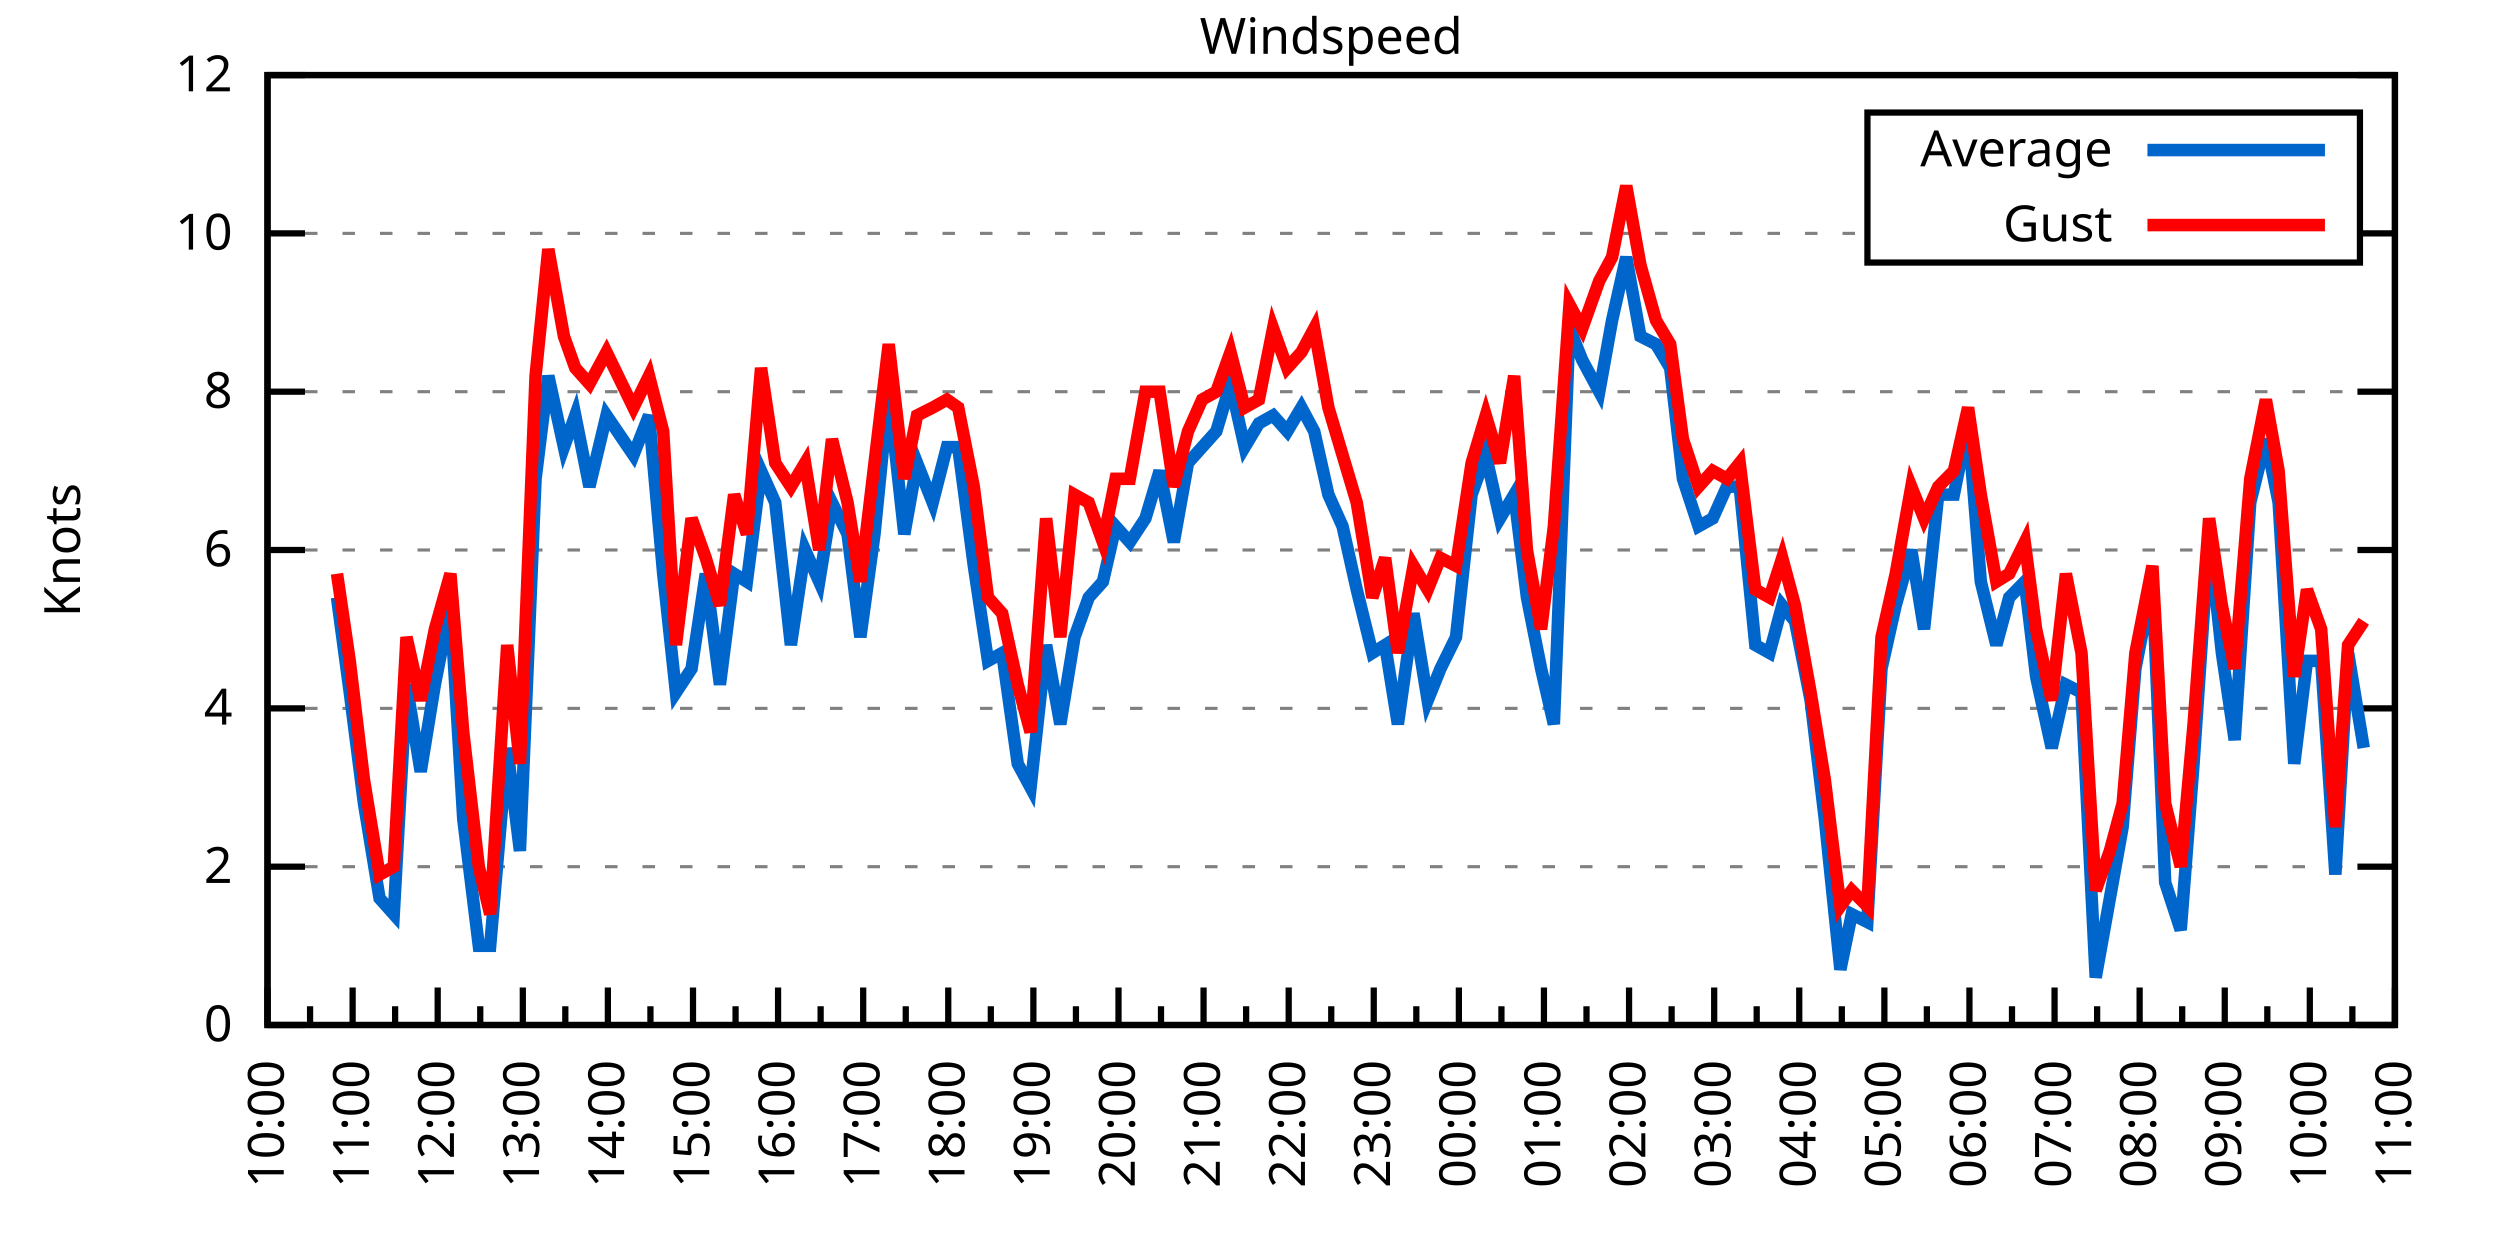
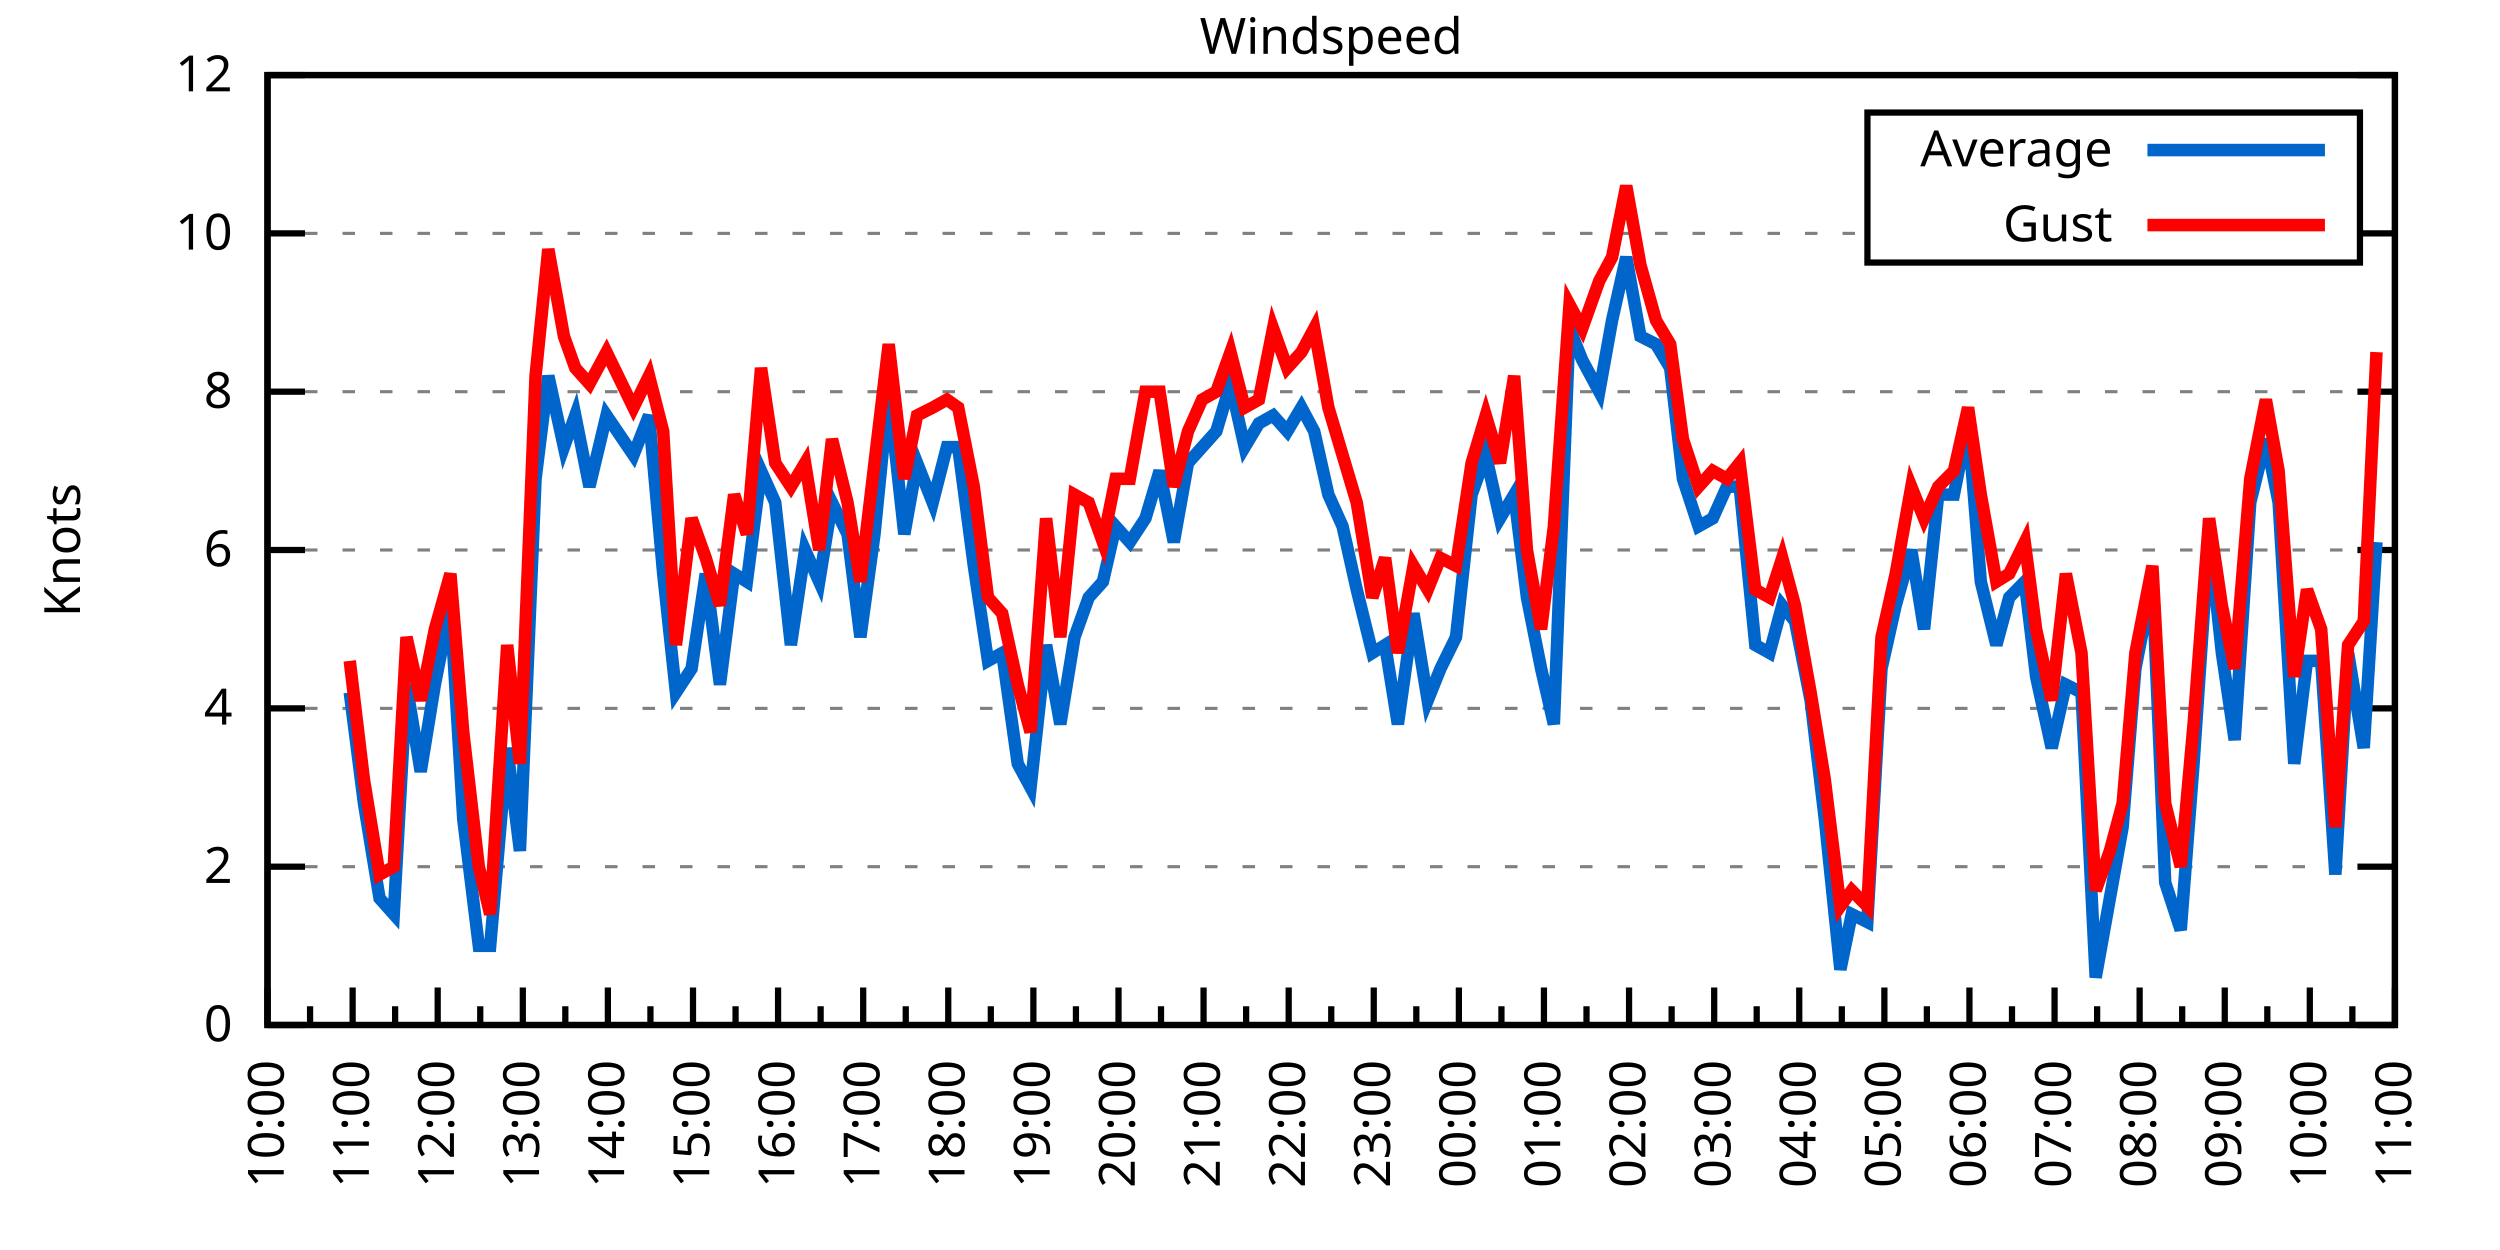
<svg xmlns="http://www.w3.org/2000/svg" xmlns:xlink="http://www.w3.org/1999/xlink" width="400" height="200" viewBox="0 0 400 200">
  <g id="gnuplot_canvas">
    <rect x="0" y="0" width="400" height="200" fill="none" />
    <defs>
      <circle id="gpDot" r="0.5" stroke-width="0.5" stroke="currentColor" />
      <path id="gpPt0" stroke-width="0.333" stroke="currentColor" d="M-1,0 h2 M0,-1 v2" />
      <path id="gpPt1" stroke-width="0.333" stroke="currentColor" d="M-1,-1 L1,1 M1,-1 L-1,1" />
      <path id="gpPt2" stroke-width="0.333" stroke="currentColor" d="M-1,0 L1,0 M0,-1 L0,1 M-1,-1 L1,1 M-1,1 L1,-1" />
      <rect id="gpPt3" stroke-width="0.333" stroke="currentColor" x="-1" y="-1" width="2" height="2" />
      <rect id="gpPt4" stroke-width="0.333" stroke="currentColor" fill="currentColor" x="-1" y="-1" width="2" height="2" />
      <circle id="gpPt5" stroke-width="0.333" stroke="currentColor" cx="0" cy="0" r="1" />
      <use xlink:href="#gpPt5" id="gpPt6" fill="currentColor" stroke="none" />
      <path id="gpPt7" stroke-width="0.333" stroke="currentColor" d="M0,-1.33 L-1.33,0.67 L1.33,0.67 z" />
      <use xlink:href="#gpPt7" id="gpPt8" fill="currentColor" stroke="none" />
      <use xlink:href="#gpPt7" id="gpPt9" stroke="currentColor" transform="rotate(180)" />
      <use xlink:href="#gpPt9" id="gpPt10" fill="currentColor" stroke="none" />
      <use xlink:href="#gpPt3" id="gpPt11" stroke="currentColor" transform="rotate(45)" />
      <use xlink:href="#gpPt11" id="gpPt12" fill="currentColor" stroke="none" />
      <path id="gpPt13" stroke-width="0.333" stroke="currentColor" d="M0,1.330 L1.265,0.411 L0.782,-1.067 L-0.782,-1.076 L-1.265,0.411 z" />
      <use xlink:href="#gpPt13" id="gpPt14" fill="currentColor" stroke="none" />
      <filter id="textbox" filterUnits="objectBoundingBox" x="0" y="0" height="1" width="1">
        <feFlood flood-color="white" flood-opacity="1" result="bgnd" />
        <feComposite in="SourceGraphic" in2="bgnd" operator="atop" />
      </filter>
      <filter id="greybox" filterUnits="objectBoundingBox" x="0" y="0" height="1" width="1">
        <feFlood flood-color="lightgrey" flood-opacity="1" result="grey" />
        <feComposite in="SourceGraphic" in2="grey" operator="atop" />
      </filter>
    </defs>
    <g fill="none" color="white" stroke="currentColor" stroke-width="1.00" stroke-linecap="butt" stroke-linejoin="miter">
</g>
    <g fill="none" color="black" stroke="currentColor" stroke-width="1.00" stroke-linecap="butt" stroke-linejoin="miter">
      <g stroke="none" shape-rendering="crispEdges">
        <polygon fill="rgb(255, 255, 255)" points="42.80,164.00 383.18,164.00 383.18,12.02 42.80,12.02 " />
      </g>
    </g>
    <g fill="none" color="black" stroke="currentColor" stroke-width="1.00" stroke-linecap="butt" stroke-linejoin="miter">
</g>
    <g fill="none" color="black" stroke="black" stroke-width="0.50" stroke-linecap="butt" stroke-linejoin="miter">
</g>
    <g fill="none" color="gray" stroke="currentColor" stroke-width="0.50" stroke-linecap="butt" stroke-linejoin="miter">
      <path stroke="gray" stroke-dasharray="2,4" class="gridline" d="M42.80,164.00 L383.19,164.00  " />
    </g>
    <g fill="none" color="gray" stroke="gray" stroke-width="1.00" stroke-linecap="butt" stroke-linejoin="miter">
</g>
    <g fill="none" color="black" stroke="currentColor" stroke-width="1.00" stroke-linecap="butt" stroke-linejoin="miter">
      <path stroke="black" d="M42.80,164.00 L48.80,164.00 M383.19,164.00 L377.19,164.00  " />
      <g transform="translate(37.20,166.60)" stroke="none" fill="black" font-family="Sans" font-size="8.00" text-anchor="end">
        <text>
          <tspan font-family="Sans"> 0</tspan>
        </text>
      </g>
    </g>
    <g fill="none" color="black" stroke="currentColor" stroke-width="1.00" stroke-linecap="butt" stroke-linejoin="miter">
</g>
    <g fill="none" color="black" stroke="black" stroke-width="0.50" stroke-linecap="butt" stroke-linejoin="miter">
</g>
    <g fill="none" color="gray" stroke="currentColor" stroke-width="0.50" stroke-linecap="butt" stroke-linejoin="miter">
      <path stroke="gray" stroke-dasharray="2,4" class="gridline" d="M42.80,138.67 L383.19,138.67  " />
    </g>
    <g fill="none" color="gray" stroke="gray" stroke-width="1.00" stroke-linecap="butt" stroke-linejoin="miter">
</g>
    <g fill="none" color="black" stroke="currentColor" stroke-width="1.00" stroke-linecap="butt" stroke-linejoin="miter">
      <path stroke="black" d="M42.80,138.67 L48.80,138.67 M383.19,138.67 L377.19,138.67  " />
      <g transform="translate(37.20,141.27)" stroke="none" fill="black" font-family="Sans" font-size="8.00" text-anchor="end">
        <text>
          <tspan font-family="Sans"> 2</tspan>
        </text>
      </g>
    </g>
    <g fill="none" color="black" stroke="currentColor" stroke-width="1.00" stroke-linecap="butt" stroke-linejoin="miter">
</g>
    <g fill="none" color="black" stroke="black" stroke-width="0.50" stroke-linecap="butt" stroke-linejoin="miter">
</g>
    <g fill="none" color="gray" stroke="currentColor" stroke-width="0.50" stroke-linecap="butt" stroke-linejoin="miter">
      <path stroke="gray" stroke-dasharray="2,4" class="gridline" d="M42.80,113.34 L383.19,113.34  " />
    </g>
    <g fill="none" color="gray" stroke="gray" stroke-width="1.00" stroke-linecap="butt" stroke-linejoin="miter">
</g>
    <g fill="none" color="black" stroke="currentColor" stroke-width="1.00" stroke-linecap="butt" stroke-linejoin="miter">
      <path stroke="black" d="M42.80,113.34 L48.80,113.34 M383.19,113.34 L377.19,113.34  " />
      <g transform="translate(37.20,115.94)" stroke="none" fill="black" font-family="Sans" font-size="8.00" text-anchor="end">
        <text>
          <tspan font-family="Sans"> 4</tspan>
        </text>
      </g>
    </g>
    <g fill="none" color="black" stroke="currentColor" stroke-width="1.00" stroke-linecap="butt" stroke-linejoin="miter">
</g>
    <g fill="none" color="black" stroke="black" stroke-width="0.50" stroke-linecap="butt" stroke-linejoin="miter">
</g>
    <g fill="none" color="gray" stroke="currentColor" stroke-width="0.50" stroke-linecap="butt" stroke-linejoin="miter">
      <path stroke="gray" stroke-dasharray="2,4" class="gridline" d="M42.80,88.00 L383.19,88.00  " />
    </g>
    <g fill="none" color="gray" stroke="gray" stroke-width="1.00" stroke-linecap="butt" stroke-linejoin="miter">
</g>
    <g fill="none" color="black" stroke="currentColor" stroke-width="1.00" stroke-linecap="butt" stroke-linejoin="miter">
      <path stroke="black" d="M42.80,88.00 L48.80,88.00 M383.19,88.00 L377.19,88.00  " />
      <g transform="translate(37.20,90.60)" stroke="none" fill="black" font-family="Sans" font-size="8.00" text-anchor="end">
        <text>
          <tspan font-family="Sans"> 6</tspan>
        </text>
      </g>
    </g>
    <g fill="none" color="black" stroke="currentColor" stroke-width="1.00" stroke-linecap="butt" stroke-linejoin="miter">
</g>
    <g fill="none" color="black" stroke="black" stroke-width="0.50" stroke-linecap="butt" stroke-linejoin="miter">
</g>
    <g fill="none" color="gray" stroke="currentColor" stroke-width="0.50" stroke-linecap="butt" stroke-linejoin="miter">
      <path stroke="gray" stroke-dasharray="2,4" class="gridline" d="M42.80,62.67 L383.19,62.67  " />
    </g>
    <g fill="none" color="gray" stroke="gray" stroke-width="1.00" stroke-linecap="butt" stroke-linejoin="miter">
</g>
    <g fill="none" color="black" stroke="currentColor" stroke-width="1.00" stroke-linecap="butt" stroke-linejoin="miter">
      <path stroke="black" d="M42.80,62.67 L48.80,62.67 M383.19,62.67 L377.19,62.67  " />
      <g transform="translate(37.20,65.27)" stroke="none" fill="black" font-family="Sans" font-size="8.00" text-anchor="end">
        <text>
          <tspan font-family="Sans"> 8</tspan>
        </text>
      </g>
    </g>
    <g fill="none" color="black" stroke="currentColor" stroke-width="1.00" stroke-linecap="butt" stroke-linejoin="miter">
</g>
    <g fill="none" color="black" stroke="black" stroke-width="0.50" stroke-linecap="butt" stroke-linejoin="miter">
</g>
    <g fill="none" color="gray" stroke="currentColor" stroke-width="0.50" stroke-linecap="butt" stroke-linejoin="miter">
      <path stroke="gray" stroke-dasharray="2,4" class="gridline" d="M42.80,37.34 L298.79,37.34 M377.59,37.34 L383.19,37.34  " />
    </g>
    <g fill="none" color="gray" stroke="gray" stroke-width="1.00" stroke-linecap="butt" stroke-linejoin="miter">
</g>
    <g fill="none" color="black" stroke="currentColor" stroke-width="1.00" stroke-linecap="butt" stroke-linejoin="miter">
      <path stroke="black" d="M42.80,37.34 L48.80,37.34 M383.19,37.34 L377.19,37.34  " />
      <g transform="translate(37.20,39.94)" stroke="none" fill="black" font-family="Sans" font-size="8.00" text-anchor="end">
        <text>
          <tspan font-family="Sans"> 10</tspan>
        </text>
      </g>
    </g>
    <g fill="none" color="black" stroke="currentColor" stroke-width="1.00" stroke-linecap="butt" stroke-linejoin="miter">
</g>
    <g fill="none" color="black" stroke="black" stroke-width="0.50" stroke-linecap="butt" stroke-linejoin="miter">
</g>
    <g fill="none" color="gray" stroke="currentColor" stroke-width="0.50" stroke-linecap="butt" stroke-linejoin="miter">
      <path stroke="gray" stroke-dasharray="2,4" class="gridline" d="M42.80,12.01 L383.19,12.01  " />
    </g>
    <g fill="none" color="gray" stroke="gray" stroke-width="1.00" stroke-linecap="butt" stroke-linejoin="miter">
</g>
    <g fill="none" color="black" stroke="currentColor" stroke-width="1.00" stroke-linecap="butt" stroke-linejoin="miter">
      <path stroke="black" d="M42.80,12.01 L48.80,12.01 M383.19,12.01 L377.19,12.01  " />
      <g transform="translate(37.20,14.61)" stroke="none" fill="black" font-family="Sans" font-size="8.00" text-anchor="end">
        <text>
          <tspan font-family="Sans"> 12</tspan>
        </text>
      </g>
    </g>
    <g fill="none" color="black" stroke="currentColor" stroke-width="1.00" stroke-linecap="butt" stroke-linejoin="miter">
      <path stroke="black" d="M42.80,164.00 L42.80,158.00  " />
      <g transform="translate(45.40,169.60) rotate(270)" stroke="none" fill="black" font-family="Sans" font-size="8.00" text-anchor="end">
        <text>
          <tspan font-family="Sans">10:00</tspan>
        </text>
      </g>
    </g>
    <g fill="none" color="black" stroke="currentColor" stroke-width="1.00" stroke-linecap="butt" stroke-linejoin="miter">
      <path stroke="black" d="M49.61,164.00 L49.61,161.00 M56.42,164.00 L56.42,158.00  " />
      <g transform="translate(59.02,169.60) rotate(270)" stroke="none" fill="black" font-family="Sans" font-size="8.00" text-anchor="end">
        <text>
          <tspan font-family="Sans">11:00</tspan>
        </text>
      </g>
    </g>
    <g fill="none" color="black" stroke="currentColor" stroke-width="1.00" stroke-linecap="butt" stroke-linejoin="miter">
      <path stroke="black" d="M63.22,164.00 L63.22,161.00 M70.03,164.00 L70.03,158.00  " />
      <g transform="translate(72.63,169.60) rotate(270)" stroke="none" fill="black" font-family="Sans" font-size="8.00" text-anchor="end">
        <text>
          <tspan font-family="Sans">12:00</tspan>
        </text>
      </g>
    </g>
    <g fill="none" color="black" stroke="currentColor" stroke-width="1.00" stroke-linecap="butt" stroke-linejoin="miter">
      <path stroke="black" d="M76.84,164.00 L76.84,161.00 M83.65,164.00 L83.65,158.00  " />
      <g transform="translate(86.25,169.60) rotate(270)" stroke="none" fill="black" font-family="Sans" font-size="8.00" text-anchor="end">
        <text>
          <tspan font-family="Sans">13:00</tspan>
        </text>
      </g>
    </g>
    <g fill="none" color="black" stroke="currentColor" stroke-width="1.00" stroke-linecap="butt" stroke-linejoin="miter">
      <path stroke="black" d="M90.45,164.00 L90.45,161.00 M97.26,164.00 L97.26,158.00  " />
      <g transform="translate(99.86,169.60) rotate(270)" stroke="none" fill="black" font-family="Sans" font-size="8.00" text-anchor="end">
        <text>
          <tspan font-family="Sans">14:00</tspan>
        </text>
      </g>
    </g>
    <g fill="none" color="black" stroke="currentColor" stroke-width="1.00" stroke-linecap="butt" stroke-linejoin="miter">
      <path stroke="black" d="M104.07,164.00 L104.07,161.00 M110.88,164.00 L110.88,158.00  " />
      <g transform="translate(113.48,169.60) rotate(270)" stroke="none" fill="black" font-family="Sans" font-size="8.00" text-anchor="end">
        <text>
          <tspan font-family="Sans">15:00</tspan>
        </text>
      </g>
    </g>
    <g fill="none" color="black" stroke="currentColor" stroke-width="1.00" stroke-linecap="butt" stroke-linejoin="miter">
      <path stroke="black" d="M117.69,164.00 L117.69,161.00 M124.49,164.00 L124.49,158.00  " />
      <g transform="translate(127.09,169.60) rotate(270)" stroke="none" fill="black" font-family="Sans" font-size="8.00" text-anchor="end">
        <text>
          <tspan font-family="Sans">16:00</tspan>
        </text>
      </g>
    </g>
    <g fill="none" color="black" stroke="currentColor" stroke-width="1.00" stroke-linecap="butt" stroke-linejoin="miter">
      <path stroke="black" d="M131.30,164.00 L131.30,161.00 M138.11,164.00 L138.11,158.00  " />
      <g transform="translate(140.71,169.60) rotate(270)" stroke="none" fill="black" font-family="Sans" font-size="8.00" text-anchor="end">
        <text>
          <tspan font-family="Sans">17:00</tspan>
        </text>
      </g>
    </g>
    <g fill="none" color="black" stroke="currentColor" stroke-width="1.00" stroke-linecap="butt" stroke-linejoin="miter">
      <path stroke="black" d="M144.92,164.00 L144.92,161.00 M151.72,164.00 L151.72,158.00  " />
      <g transform="translate(154.32,169.60) rotate(270)" stroke="none" fill="black" font-family="Sans" font-size="8.00" text-anchor="end">
        <text>
          <tspan font-family="Sans">18:00</tspan>
        </text>
      </g>
    </g>
    <g fill="none" color="black" stroke="currentColor" stroke-width="1.00" stroke-linecap="butt" stroke-linejoin="miter">
      <path stroke="black" d="M158.53,164.00 L158.53,161.00 M165.34,164.00 L165.34,158.00  " />
      <g transform="translate(167.94,169.60) rotate(270)" stroke="none" fill="black" font-family="Sans" font-size="8.00" text-anchor="end">
        <text>
          <tspan font-family="Sans">19:00</tspan>
        </text>
      </g>
    </g>
    <g fill="none" color="black" stroke="currentColor" stroke-width="1.00" stroke-linecap="butt" stroke-linejoin="miter">
      <path stroke="black" d="M172.15,164.00 L172.15,161.00 M178.96,164.00 L178.96,158.00  " />
      <g transform="translate(181.56,169.60) rotate(270)" stroke="none" fill="black" font-family="Sans" font-size="8.00" text-anchor="end">
        <text>
          <tspan font-family="Sans">20:00</tspan>
        </text>
      </g>
    </g>
    <g fill="none" color="black" stroke="currentColor" stroke-width="1.00" stroke-linecap="butt" stroke-linejoin="miter">
      <path stroke="black" d="M185.76,164.00 L185.76,161.00 M192.57,164.00 L192.57,158.00  " />
      <g transform="translate(195.17,169.60) rotate(270)" stroke="none" fill="black" font-family="Sans" font-size="8.00" text-anchor="end">
        <text>
          <tspan font-family="Sans">21:00</tspan>
        </text>
      </g>
    </g>
    <g fill="none" color="black" stroke="currentColor" stroke-width="1.00" stroke-linecap="butt" stroke-linejoin="miter">
      <path stroke="black" d="M199.38,164.00 L199.38,161.00 M206.19,164.00 L206.19,158.00  " />
      <g transform="translate(208.79,169.60) rotate(270)" stroke="none" fill="black" font-family="Sans" font-size="8.00" text-anchor="end">
        <text>
          <tspan font-family="Sans">22:00</tspan>
        </text>
      </g>
    </g>
    <g fill="none" color="black" stroke="currentColor" stroke-width="1.00" stroke-linecap="butt" stroke-linejoin="miter">
      <path stroke="black" d="M213.00,164.00 L213.00,161.00 M219.80,164.00 L219.80,158.00  " />
      <g transform="translate(222.40,169.60) rotate(270)" stroke="none" fill="black" font-family="Sans" font-size="8.00" text-anchor="end">
        <text>
          <tspan font-family="Sans">23:00</tspan>
        </text>
      </g>
    </g>
    <g fill="none" color="black" stroke="currentColor" stroke-width="1.00" stroke-linecap="butt" stroke-linejoin="miter">
      <path stroke="black" d="M226.61,164.00 L226.61,161.00 M233.42,164.00 L233.42,158.00  " />
      <g transform="translate(236.02,169.60) rotate(270)" stroke="none" fill="black" font-family="Sans" font-size="8.00" text-anchor="end">
        <text>
          <tspan font-family="Sans">00:00</tspan>
        </text>
      </g>
    </g>
    <g fill="none" color="black" stroke="currentColor" stroke-width="1.00" stroke-linecap="butt" stroke-linejoin="miter">
      <path stroke="black" d="M240.23,164.00 L240.23,161.00 M247.03,164.00 L247.03,158.00  " />
      <g transform="translate(249.63,169.60) rotate(270)" stroke="none" fill="black" font-family="Sans" font-size="8.00" text-anchor="end">
        <text>
          <tspan font-family="Sans">01:00</tspan>
        </text>
      </g>
    </g>
    <g fill="none" color="black" stroke="currentColor" stroke-width="1.00" stroke-linecap="butt" stroke-linejoin="miter">
      <path stroke="black" d="M253.84,164.00 L253.84,161.00 M260.65,164.00 L260.65,158.00  " />
      <g transform="translate(263.25,169.60) rotate(270)" stroke="none" fill="black" font-family="Sans" font-size="8.00" text-anchor="end">
        <text>
          <tspan font-family="Sans">02:00</tspan>
        </text>
      </g>
    </g>
    <g fill="none" color="black" stroke="currentColor" stroke-width="1.00" stroke-linecap="butt" stroke-linejoin="miter">
      <path stroke="black" d="M267.46,164.00 L267.46,161.00 M274.27,164.00 L274.27,158.00  " />
      <g transform="translate(276.87,169.60) rotate(270)" stroke="none" fill="black" font-family="Sans" font-size="8.00" text-anchor="end">
        <text>
          <tspan font-family="Sans">03:00</tspan>
        </text>
      </g>
    </g>
    <g fill="none" color="black" stroke="currentColor" stroke-width="1.00" stroke-linecap="butt" stroke-linejoin="miter">
      <path stroke="black" d="M281.07,164.00 L281.07,161.00 M287.88,164.00 L287.88,158.00  " />
      <g transform="translate(290.48,169.60) rotate(270)" stroke="none" fill="black" font-family="Sans" font-size="8.00" text-anchor="end">
        <text>
          <tspan font-family="Sans">04:00</tspan>
        </text>
      </g>
    </g>
    <g fill="none" color="black" stroke="currentColor" stroke-width="1.00" stroke-linecap="butt" stroke-linejoin="miter">
      <path stroke="black" d="M294.69,164.00 L294.69,161.00 M301.50,164.00 L301.50,158.00  " />
      <g transform="translate(304.10,169.60) rotate(270)" stroke="none" fill="black" font-family="Sans" font-size="8.00" text-anchor="end">
        <text>
          <tspan font-family="Sans">05:00</tspan>
        </text>
      </g>
    </g>
    <g fill="none" color="black" stroke="currentColor" stroke-width="1.00" stroke-linecap="butt" stroke-linejoin="miter">
      <path stroke="black" d="M308.30,164.00 L308.30,161.00 M315.11,164.00 L315.11,158.00  " />
      <g transform="translate(317.71,169.60) rotate(270)" stroke="none" fill="black" font-family="Sans" font-size="8.00" text-anchor="end">
        <text>
          <tspan font-family="Sans">06:00</tspan>
        </text>
      </g>
    </g>
    <g fill="none" color="black" stroke="currentColor" stroke-width="1.00" stroke-linecap="butt" stroke-linejoin="miter">
      <path stroke="black" d="M321.92,164.00 L321.92,161.00 M328.73,164.00 L328.73,158.00  " />
      <g transform="translate(331.33,169.60) rotate(270)" stroke="none" fill="black" font-family="Sans" font-size="8.00" text-anchor="end">
        <text>
          <tspan font-family="Sans">07:00</tspan>
        </text>
      </g>
    </g>
    <g fill="none" color="black" stroke="currentColor" stroke-width="1.00" stroke-linecap="butt" stroke-linejoin="miter">
      <path stroke="black" d="M335.54,164.00 L335.54,161.00 M342.34,164.00 L342.34,158.00  " />
      <g transform="translate(344.94,169.60) rotate(270)" stroke="none" fill="black" font-family="Sans" font-size="8.00" text-anchor="end">
        <text>
          <tspan font-family="Sans">08:00</tspan>
        </text>
      </g>
    </g>
    <g fill="none" color="black" stroke="currentColor" stroke-width="1.00" stroke-linecap="butt" stroke-linejoin="miter">
      <path stroke="black" d="M349.15,164.00 L349.15,161.00 M355.96,164.00 L355.96,158.00  " />
      <g transform="translate(358.56,169.60) rotate(270)" stroke="none" fill="black" font-family="Sans" font-size="8.00" text-anchor="end">
        <text>
          <tspan font-family="Sans">09:00</tspan>
        </text>
      </g>
    </g>
    <g fill="none" color="black" stroke="currentColor" stroke-width="1.00" stroke-linecap="butt" stroke-linejoin="miter">
      <path stroke="black" d="M362.77,164.00 L362.77,161.00 M369.57,164.00 L369.57,158.00  " />
      <g transform="translate(372.17,169.60) rotate(270)" stroke="none" fill="black" font-family="Sans" font-size="8.00" text-anchor="end">
        <text>
          <tspan font-family="Sans">10:00</tspan>
        </text>
      </g>
    </g>
    <g fill="none" color="black" stroke="currentColor" stroke-width="1.00" stroke-linecap="butt" stroke-linejoin="miter">
      <path stroke="black" d="M376.38,164.00 L376.38,161.00 M383.19,164.00 L383.19,158.00  " />
      <g transform="translate(385.79,169.60) rotate(270)" stroke="none" fill="black" font-family="Sans" font-size="8.00" text-anchor="end">
        <text>
          <tspan font-family="Sans">11:00</tspan>
        </text>
      </g>
    </g>
    <g fill="none" color="black" stroke="currentColor" stroke-width="1.00" stroke-linecap="butt" stroke-linejoin="miter">
</g>
    <g fill="none" color="black" stroke="currentColor" stroke-width="1.00" stroke-linecap="butt" stroke-linejoin="miter">
      <path stroke="black" d="M42.80,12.01 L42.80,164.00 L383.19,164.00 L383.19,12.01 L42.80,12.01 Z  " />
    </g>
    <g fill="none" color="black" stroke="currentColor" stroke-width="1.00" stroke-linecap="butt" stroke-linejoin="miter">
      <g transform="translate(12.80,88.01) rotate(270)" stroke="none" fill="black" font-family="Sans" font-size="8.00" text-anchor="middle">
        <text>
          <tspan font-family="Sans">Knots</tspan>
        </text>
      </g>
    </g>
    <g fill="none" color="black" stroke="currentColor" stroke-width="1.00" stroke-linecap="butt" stroke-linejoin="miter">
</g>
    <g fill="none" color="black" stroke="currentColor" stroke-width="1.00" stroke-linecap="butt" stroke-linejoin="miter">
      <path stroke="black" d="M298.79,42.01 L298.79,18.01 L377.59,18.01 L377.59,42.01 L298.79,42.01 Z  " />
    </g>
    <g id="Windspeed_plot_1">
      <g fill="none" color="white" stroke="black" stroke-width="2.00" stroke-linecap="butt" stroke-linejoin="miter">
</g>
      <g fill="none" color="black" stroke="currentColor" stroke-width="2.00" stroke-linecap="butt" stroke-linejoin="miter">
        <g transform="translate(337.99,26.61)" stroke="none" fill="black" font-family="Sans" font-size="8.00" text-anchor="end">
          <text>
            <tspan font-family="Sans">Average</tspan>
          </text>
        </g>
      </g>
      <g fill="none" color="black" stroke="currentColor" stroke-width="2.00" stroke-linecap="butt" stroke-linejoin="miter">
-         <path stroke="rgb(  0, 102, 204)" d="M343.59,24.01 L371.99,24.01 M53.92,95.60 L55.96,110.80 L58.23,128.54 L60.73,143.73 L63.00,146.27 L65.04,109.54   L67.31,123.47 L69.58,109.54 L72.07,96.87 L74.12,131.07 L76.61,151.33 L78.43,151.33 L81.15,119.67 L83.19,136.14   L85.69,76.61 L87.73,60.14 L90.23,71.54 L92.04,66.47 L94.31,77.87 L97.04,66.47 L101.35,72.81 L103.84,66.47   L106.11,91.80 L108.15,110.80 L110.65,107.00 L112.92,91.80 L115.19,109.54 L117.46,91.80 L119.50,93.07 L121.77,75.34   L124.04,80.41 L126.54,103.20 L128.81,88.00 L131.07,93.07 L133.12,80.41 L135.61,85.47 L137.66,101.94 L139.92,85.47   L142.19,62.67 L144.69,85.47 L146.73,74.07 L149.23,80.41 L151.50,71.54 L153.31,71.54 L155.81,90.54 L158.08,105.74   L160.35,104.47 L162.84,122.20 L164.89,126.00 L167.38,103.20 L169.65,115.87 L171.92,101.94 L174.19,95.60 L176.46,93.07   L178.50,84.21 L180.77,86.74 L183.27,82.94 L185.54,75.34 L187.81,86.74 L190.08,74.07 L192.34,71.54 L194.61,69.01   L196.88,61.41 L199.15,71.54 L201.42,67.74 L203.69,66.47 L205.96,69.01 L208.23,65.21 L210.27,69.01 L212.54,79.14   L214.81,84.21 L217.08,94.34 L219.58,104.47 L221.62,103.20 L223.66,115.87 L226.16,98.14 L228.43,112.07 L230.47,107.00   L232.96,101.94 L235.46,79.14 L237.73,72.81 L240.00,82.94 L242.27,79.14 L244.31,95.60 L246.58,107.00 L248.62,115.87   L251.12,52.54 L253.16,57.61 L255.88,62.67 L257.93,51.27 L260.20,41.14 L262.47,53.81 L264.96,55.07 L267.23,58.87   L269.27,76.61 L271.77,84.21 L274.04,82.94 L276.31,77.87 L278.35,77.87 L280.85,103.20 L283.12,104.47 L285.16,96.87   L287.20,99.40 L289.70,112.07 L291.97,131.07 L294.46,155.13 L296.28,146.27 L298.77,147.53 L301.04,107.00 L303.31,96.87   L305.81,88.00 L307.85,100.67 L310.12,79.14 L312.62,79.14 L314.89,67.74 L316.93,93.07 L319.42,103.20 L321.47,95.60   L323.96,93.07 L325.78,108.27 L328.27,119.67 L330.54,109.54 L333.04,110.80 L335.31,156.40 L337.58,143.73 L339.62,132.34   L341.66,107.00 L344.39,93.07 L346.43,141.20 L348.92,148.80 L350.97,122.20 L353.46,85.47 L355.50,104.47 L357.55,118.40   L360.04,80.41 L362.54,70.27 L364.58,80.41 L367.08,122.20 L369.12,105.74 L371.39,105.74 L373.66,139.93 L375.70,104.47   L378.20,119.67  " />
+         <path stroke="rgb(  0, 102, 204)" d="M343.59,24.01 L371.99,24.01 M55.96,110.80 L58.23,128.54 L60.73,143.73 L63.00,146.27 L65.04,109.54 L67.31,123.47   L69.58,109.54 L72.07,96.87 L74.12,131.07 L76.61,151.33 L78.43,151.33 L81.15,119.67 L83.19,136.14 L85.69,76.61   L87.73,60.14 L90.23,71.54 L92.04,66.47 L94.31,77.87 L97.04,66.47 L101.35,72.81 L103.84,66.47 L106.11,91.80   L108.15,110.80 L110.65,107.00 L112.92,91.80 L115.19,109.54 L117.46,91.80 L119.50,93.07 L121.77,75.34 L124.04,80.41   L126.54,103.20 L128.81,88.00 L131.07,93.07 L133.12,80.41 L135.61,85.47 L137.66,101.94 L139.92,85.47 L142.19,62.67   L144.69,85.47 L146.73,74.07 L149.23,80.41 L151.50,71.54 L153.31,71.54 L155.81,90.54 L158.08,105.74 L160.35,104.47   L162.84,122.20 L164.89,126.00 L167.38,103.20 L169.65,115.87 L171.92,101.94 L174.19,95.60 L176.46,93.07 L178.50,84.21   L180.77,86.74 L183.27,82.94 L185.54,75.34 L187.81,86.74 L190.08,74.07 L192.34,71.54 L194.61,69.01 L196.88,61.41   L199.15,71.54 L201.42,67.74 L203.69,66.47 L205.96,69.01 L208.23,65.21 L210.27,69.01 L212.54,79.14 L214.81,84.21   L217.08,94.34 L219.58,104.47 L221.62,103.20 L223.66,115.87 L226.16,98.14 L228.43,112.07 L230.47,107.00 L232.96,101.94   L235.46,79.14 L237.73,72.81 L240.00,82.94 L242.27,79.14 L244.31,95.60 L246.58,107.00 L248.62,115.87 L251.12,52.54   L253.16,57.61 L255.88,62.67 L257.93,51.27 L260.20,41.14 L262.47,53.81 L264.96,55.07 L267.23,58.87 L269.27,76.61   L271.77,84.21 L274.04,82.94 L276.31,77.87 L278.35,77.87 L280.85,103.20 L283.12,104.47 L285.16,96.87 L287.20,99.40   L289.70,112.07 L291.97,131.07 L294.46,155.13 L296.28,146.27 L298.77,147.53 L301.04,107.00 L303.31,96.87 L305.81,88.00   L307.85,100.67 L310.12,79.14 L312.62,79.14 L314.89,67.74 L316.93,93.07 L319.42,103.20 L321.47,95.60 L323.96,93.07   L325.78,108.27 L328.27,119.67 L330.54,109.54 L333.04,110.80 L335.31,156.40 L337.58,143.73 L339.62,132.34 L341.66,107.00   L344.39,93.07 L346.43,141.20 L348.92,148.80 L350.97,122.20 L353.46,85.47 L355.50,104.47 L357.55,118.40 L360.04,80.41   L362.54,70.27 L364.58,80.41 L367.08,122.20 L369.12,105.74 L371.39,105.74 L373.66,139.93 L375.70,104.47 L378.20,119.67   L380.24,86.74  " />
      </g>
    </g>
    <g id="Windspeed_plot_2">
      <g fill="none" color="black" stroke="currentColor" stroke-width="2.00" stroke-linecap="butt" stroke-linejoin="miter">
        <g transform="translate(337.99,38.61)" stroke="none" fill="black" font-family="Sans" font-size="8.00" text-anchor="end">
          <text>
            <tspan font-family="Sans">Gust</tspan>
          </text>
        </g>
      </g>
      <g fill="none" color="black" stroke="currentColor" stroke-width="2.00" stroke-linecap="butt" stroke-linejoin="miter">
-         <path stroke="rgb(255,   0,   0)" d="M343.59,36.01 L371.99,36.01 M53.92,91.80 L55.96,105.74 L58.23,124.74 L60.73,139.93 L63.00,138.67 L65.04,101.94   L67.31,112.07 L69.58,100.67 L72.07,91.80 L74.12,117.14 L76.61,138.67 L78.43,146.27 L81.15,103.20 L83.19,122.20   L85.69,60.14 L87.73,39.87 L90.23,53.81 L92.04,58.87 L94.31,61.41 L97.04,56.34 L101.35,65.21 L103.84,60.14   L106.11,69.01 L108.15,103.20 L110.65,82.94 L112.92,89.27 L115.19,96.87 L117.46,79.14 L119.50,85.47 L121.77,58.87   L124.04,74.07 L126.54,77.87 L128.81,74.07 L131.07,88.00 L133.12,70.27 L135.61,80.41 L137.66,93.07 L139.92,74.07   L142.19,55.07 L144.69,76.61 L146.73,66.47 L149.23,65.21 L151.50,63.94 L153.31,65.21 L155.81,77.87 L158.08,95.60   L160.35,98.14 L162.84,109.54 L164.89,117.14 L167.38,82.94 L169.65,101.94 L171.92,79.14 L174.19,80.41 L176.46,86.74   L178.50,76.61 L180.77,76.61 L183.27,62.67 L185.54,62.67 L187.81,77.87 L190.08,69.01 L192.34,63.94 L194.61,62.67   L196.88,56.34 L199.15,65.21 L201.42,63.94 L203.69,52.54 L205.96,58.87 L208.23,56.34 L210.27,52.54 L212.54,65.21   L214.81,72.81 L217.08,80.41 L219.58,95.60 L221.62,89.27 L223.66,104.47 L226.16,90.54 L228.43,94.34 L230.47,89.27   L232.96,90.54 L235.46,74.07 L237.73,66.47 L240.00,74.07 L242.27,60.14 L244.31,88.00 L246.58,100.67 L248.62,84.21   L251.12,48.74 L253.16,52.54 L255.88,44.94 L257.93,41.14 L260.20,29.74 L262.47,42.41 L264.96,51.27 L267.23,55.07   L269.27,70.27 L271.77,77.87 L274.04,75.34 L276.31,76.61 L278.35,74.07 L280.85,94.34 L283.12,95.60 L285.16,89.27   L287.20,96.87 L289.70,110.80 L291.97,124.74 L294.46,145.00 L296.28,142.47 L298.77,145.00 L301.04,101.94 L303.31,91.80   L305.81,77.87 L307.85,82.94 L310.12,77.87 L312.62,75.34 L314.89,65.21 L316.93,79.14 L319.42,93.07 L321.47,91.80   L323.96,86.74 L325.78,100.67 L328.27,112.07 L330.54,91.80 L333.04,104.47 L335.31,142.47 L337.58,136.14 L339.62,128.54   L341.66,104.47 L344.39,90.54 L346.43,128.54 L348.92,138.67 L350.97,115.87 L353.46,82.94 L355.50,96.87 L357.55,107.00   L360.04,76.61 L362.54,63.94 L364.58,75.34 L367.08,108.27 L369.12,94.34 L371.39,100.67 L373.66,132.34 L375.70,103.20   L378.20,99.40  " />
+         <path stroke="rgb(255,   0,   0)" d="M343.59,36.01 L371.99,36.01 M55.96,105.74 L58.23,124.74 L60.73,139.93 L63.00,138.67 L65.04,101.94 L67.31,112.07   L69.58,100.67 L72.07,91.80 L74.12,117.14 L76.61,138.67 L78.43,146.27 L81.15,103.20 L83.19,122.20 L85.69,60.14   L87.73,39.87 L90.23,53.81 L92.04,58.87 L94.31,61.41 L97.04,56.34 L101.35,65.21 L103.84,60.14 L106.11,69.01   L108.15,103.20 L110.65,82.94 L112.92,89.27 L115.19,96.87 L117.46,79.14 L119.50,85.47 L121.77,58.87 L124.04,74.07   L126.54,77.87 L128.81,74.07 L131.07,88.00 L133.12,70.27 L135.61,80.41 L137.66,93.07 L139.92,74.07 L142.19,55.07   L144.69,76.61 L146.73,66.47 L149.23,65.21 L151.50,63.94 L153.31,65.21 L155.81,77.87 L158.08,95.60 L160.35,98.14   L162.84,109.54 L164.89,117.14 L167.38,82.94 L169.65,101.94 L171.92,79.14 L174.19,80.41 L176.46,86.74 L178.50,76.61   L180.77,76.61 L183.27,62.67 L185.54,62.67 L187.81,77.87 L190.08,69.01 L192.34,63.94 L194.61,62.67 L196.88,56.34   L199.15,65.21 L201.42,63.94 L203.69,52.54 L205.96,58.87 L208.23,56.34 L210.27,52.54 L212.54,65.21 L214.81,72.81   L217.08,80.41 L219.58,95.60 L221.62,89.27 L223.66,104.47 L226.16,90.54 L228.43,94.34 L230.47,89.27 L232.96,90.54   L235.46,74.07 L237.73,66.47 L240.00,74.07 L242.27,60.14 L244.31,88.00 L246.58,100.67 L248.62,84.21 L251.12,48.74   L253.16,52.54 L255.88,44.94 L257.93,41.14 L260.20,29.74 L262.47,42.41 L264.96,51.27 L267.23,55.07 L269.27,70.27   L271.77,77.87 L274.04,75.34 L276.31,76.61 L278.35,74.07 L280.85,94.34 L283.12,95.60 L285.16,89.27 L287.20,96.87   L289.70,110.80 L291.97,124.74 L294.46,145.00 L296.28,142.47 L298.77,145.00 L301.04,101.94 L303.31,91.80 L305.81,77.87   L307.85,82.94 L310.12,77.87 L312.62,75.34 L314.89,65.21 L316.93,79.14 L319.42,93.07 L321.47,91.80 L323.96,86.74   L325.78,100.67 L328.27,112.07 L330.54,91.80 L333.04,104.47 L335.31,142.47 L337.58,136.14 L339.62,128.54 L341.66,104.47   L344.39,90.54 L346.43,128.54 L348.92,138.67 L350.97,115.87 L353.46,82.94 L355.50,96.87 L357.55,107.00 L360.04,76.61   L362.54,63.94 L364.58,75.34 L367.08,108.27 L369.12,94.34 L371.39,100.67 L373.66,132.34 L375.70,103.20 L378.20,99.40   L380.24,56.34  " />
      </g>
    </g>
    <g fill="none" color="black" stroke="currentColor" stroke-width="2.00" stroke-linecap="butt" stroke-linejoin="miter">
</g>
    <g fill="none" color="black" stroke="black" stroke-width="1.00" stroke-linecap="butt" stroke-linejoin="miter">
</g>
    <g fill="none" color="black" stroke="currentColor" stroke-width="1.00" stroke-linecap="butt" stroke-linejoin="miter">
      <path stroke="black" d="M42.80,12.01 L42.80,164.00 L383.19,164.00 L383.19,12.01 L42.80,12.01 Z  " />
    </g>
    <g fill="none" color="black" stroke="currentColor" stroke-width="1.00" stroke-linecap="butt" stroke-linejoin="miter">
      <g transform="translate(212.99,8.61)" stroke="none" fill="black" font-family="Sans" font-size="8.00" text-anchor="middle">
        <text>
          <tspan font-family="Sans">Windspeed</tspan>
        </text>
      </g>
    </g>
    <g fill="none" color="black" stroke="currentColor" stroke-width="1.00" stroke-linecap="butt" stroke-linejoin="miter">
</g>
  </g>
</svg>
